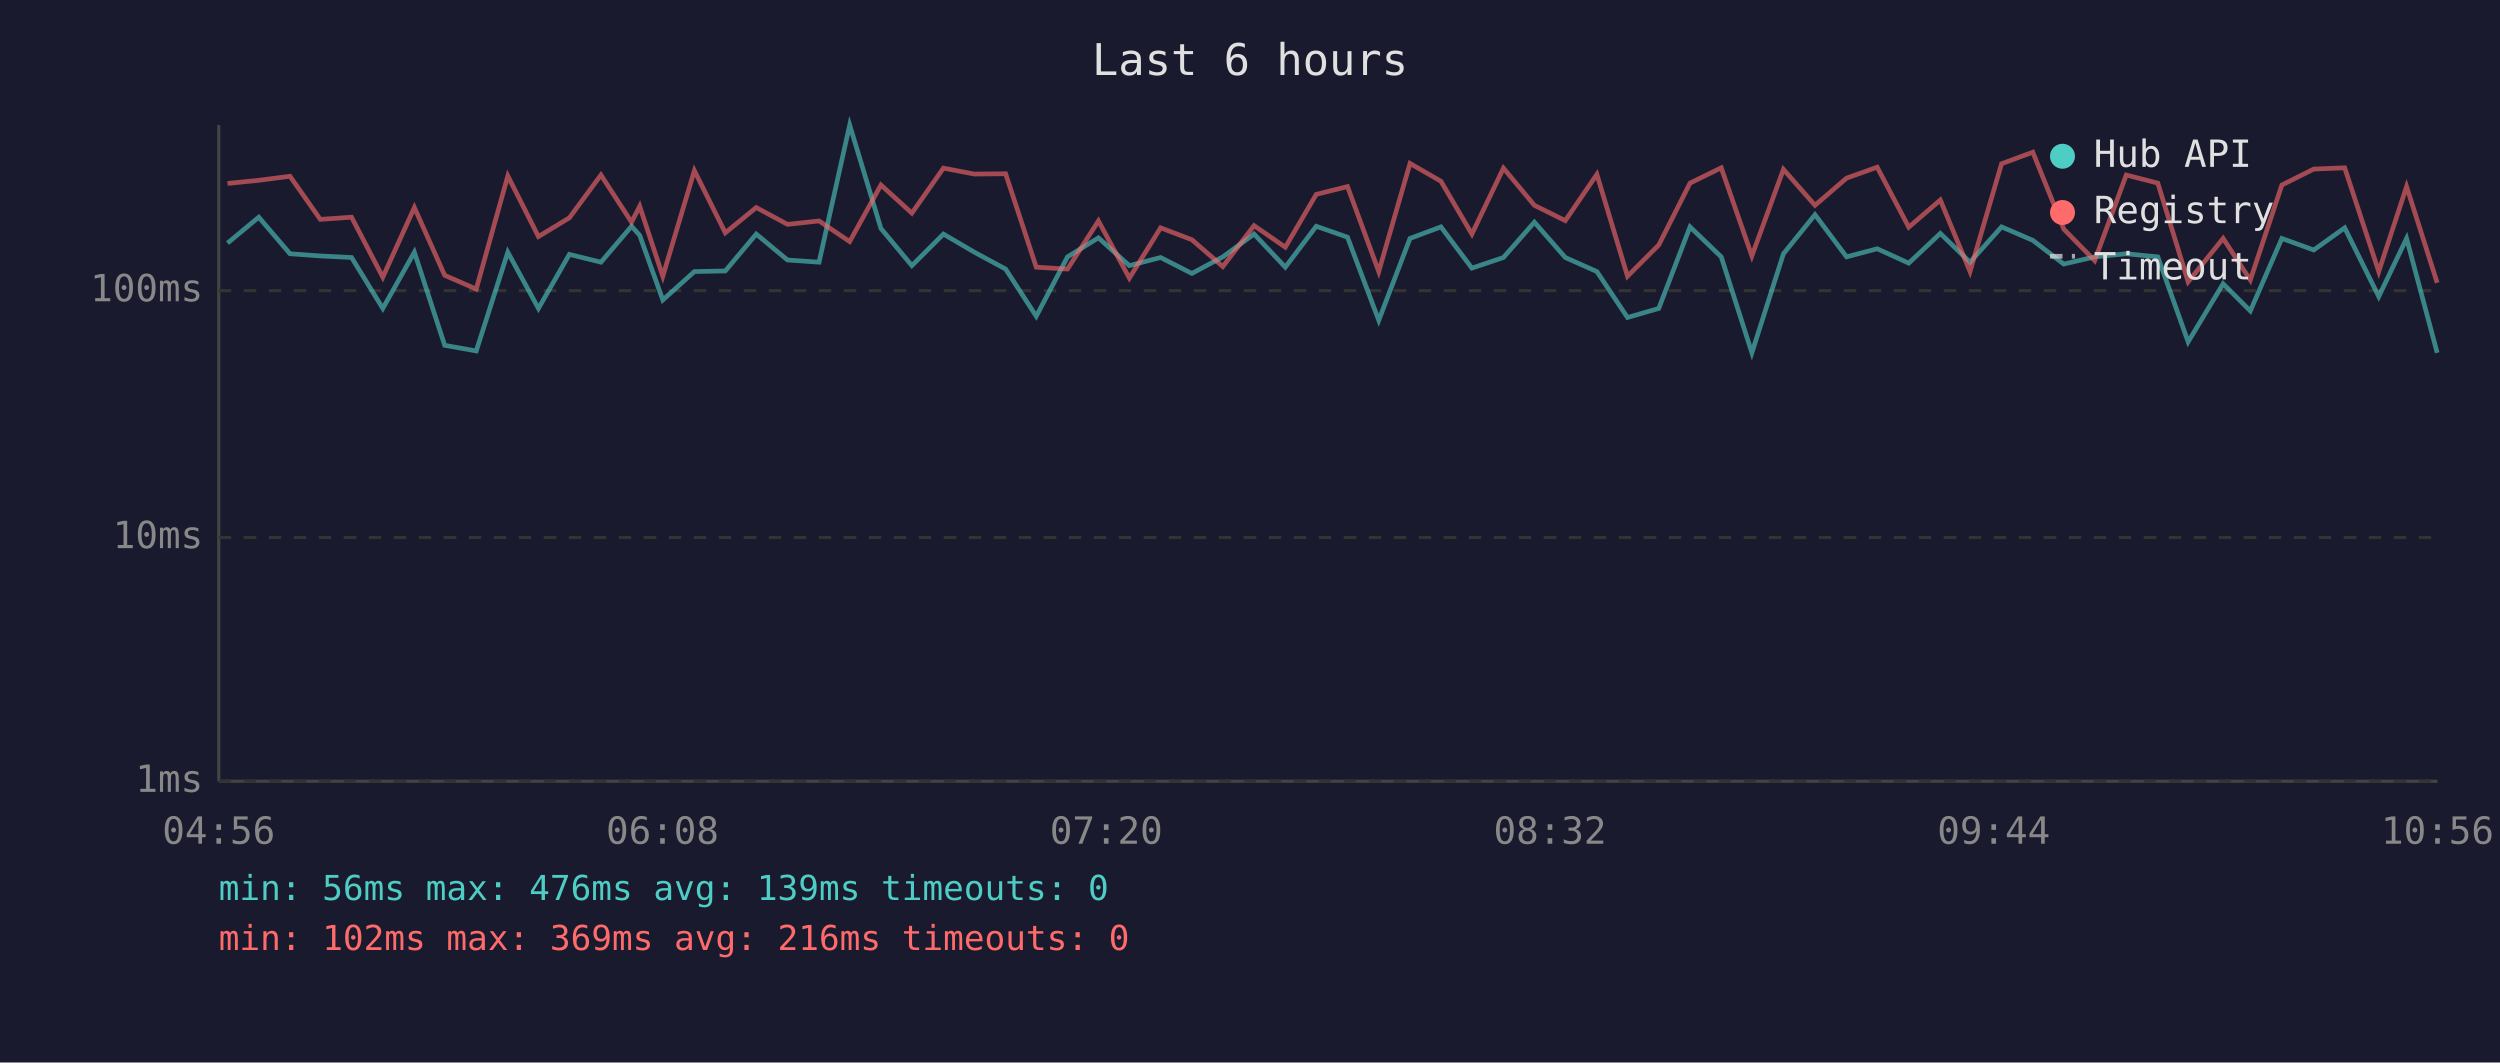
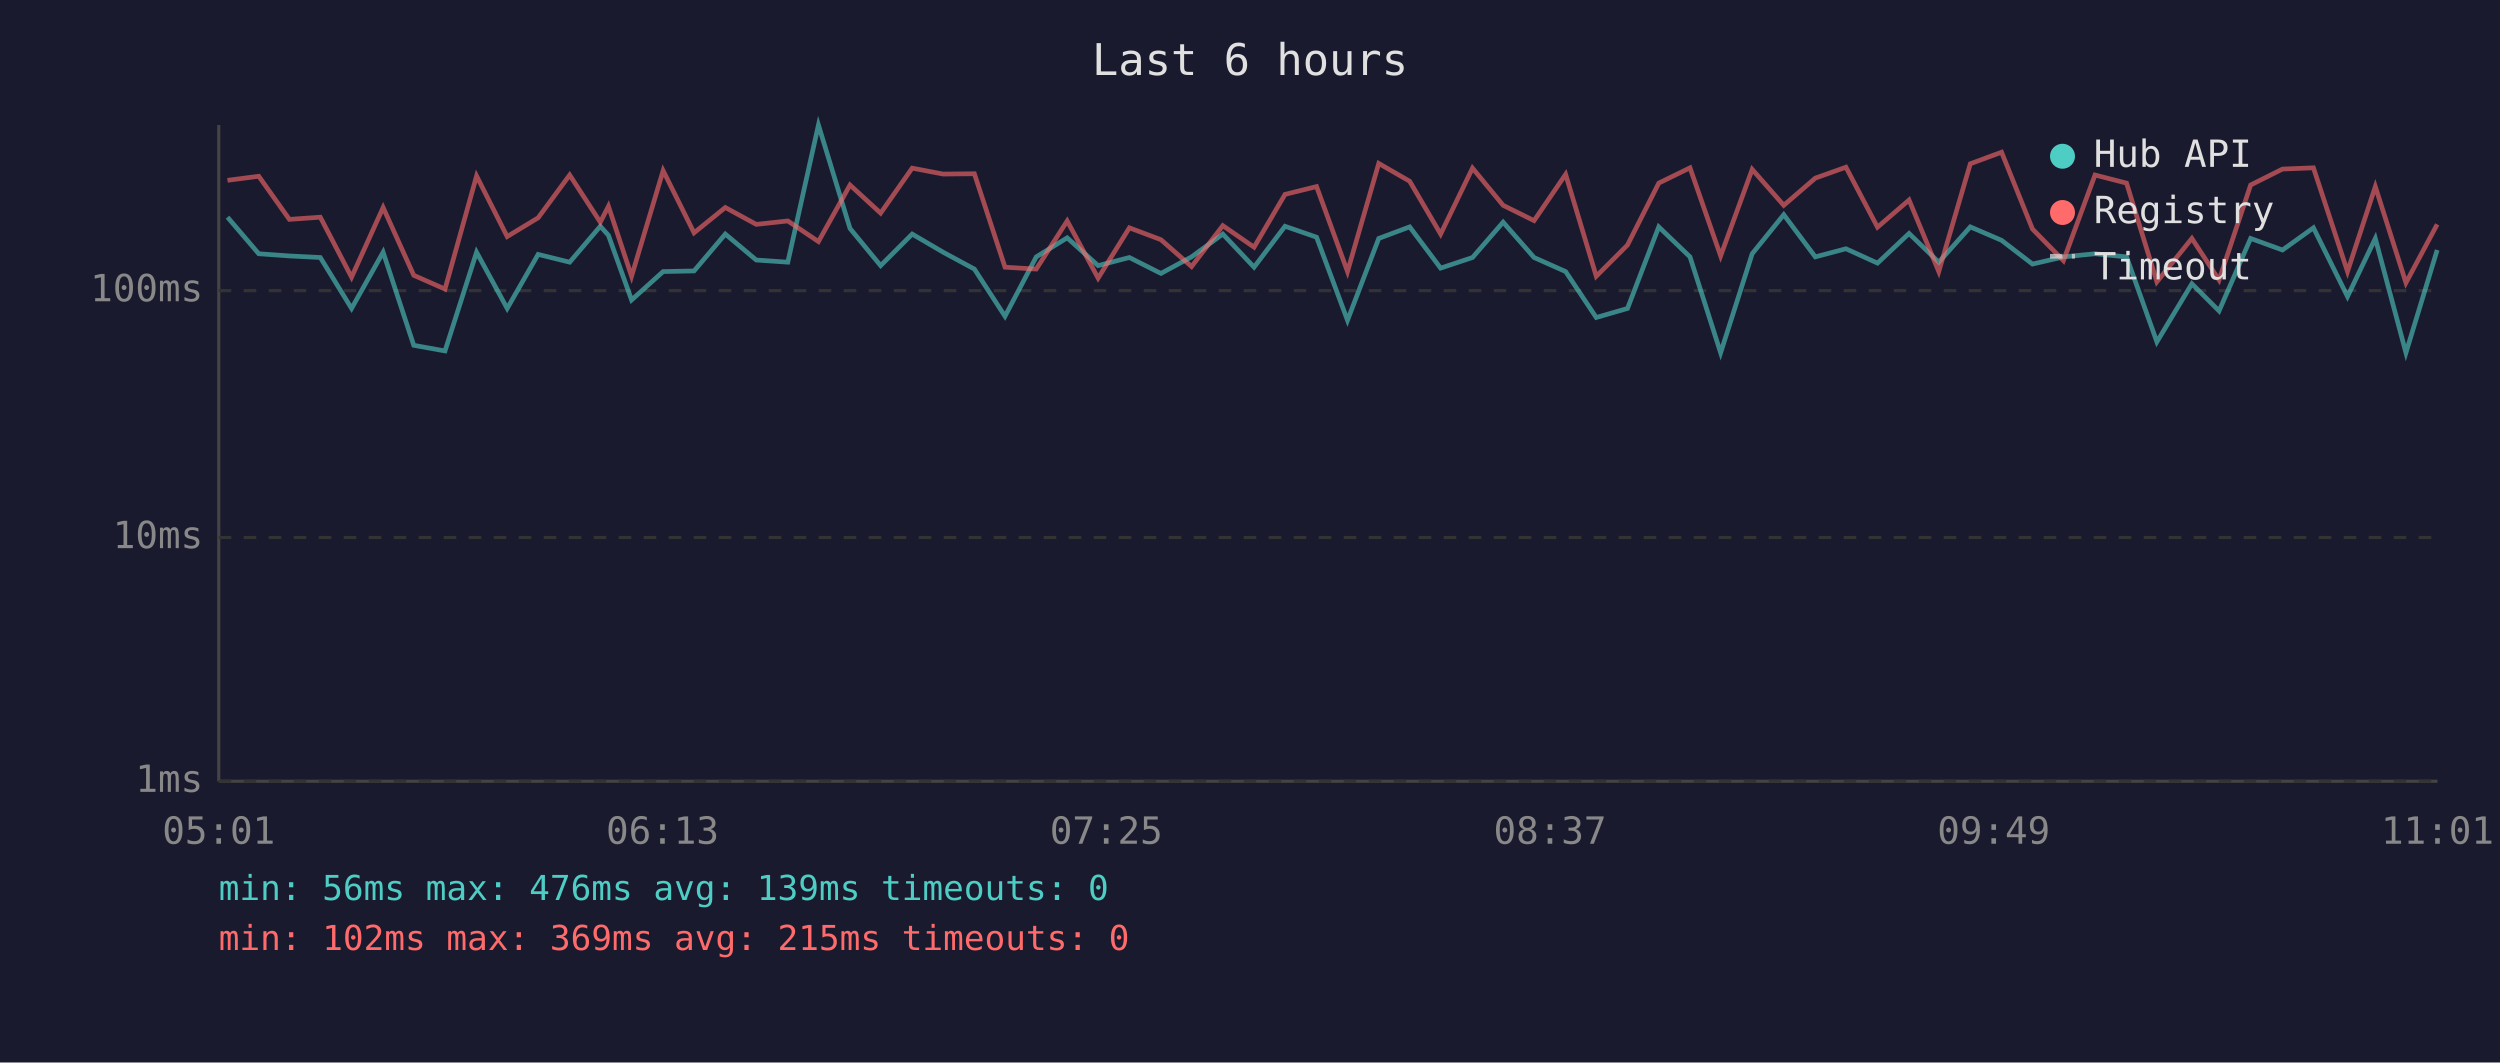
<svg xmlns="http://www.w3.org/2000/svg" viewBox="0 0 800 340" font-family="monospace" font-size="12">
  <rect width="800" height="340" fill="#1a1a2e" />
  <text x="400" y="24" fill="#e0e0e0" font-size="14" text-anchor="middle">Last 6 hours</text>
  <line x1="70" y1="40" x2="70" y2="250" stroke="#444" stroke-width="1" />
  <line x1="70" y1="250" x2="780" y2="250" stroke="#444" stroke-width="1" />
  <line x1="70" y1="250" x2="780" y2="250" stroke="#333" stroke-width="1" stroke-dasharray="4" />
  <text x="65" y="250" fill="#888" text-anchor="end" dominant-baseline="middle">1ms</text>
  <line x1="70" y1="172" x2="780" y2="172" stroke="#333" stroke-width="1" stroke-dasharray="4" />
  <text x="65" y="172" fill="#888" text-anchor="end" dominant-baseline="middle">10ms</text>
  <line x1="70" y1="93" x2="780" y2="93" stroke="#333" stroke-width="1" stroke-dasharray="4" />
  <text x="65" y="93" fill="#888" text-anchor="end" dominant-baseline="middle">100ms</text>
-   <text x="70" y="270" fill="#888" text-anchor="middle">04:56</text>
-   <text x="212" y="270" fill="#888" text-anchor="middle">06:08</text>
-   <text x="354" y="270" fill="#888" text-anchor="middle">07:20</text>
-   <text x="496" y="270" fill="#888" text-anchor="middle">08:32</text>
-   <text x="638" y="270" fill="#888" text-anchor="middle">09:44</text>
-   <text x="780" y="270" fill="#888" text-anchor="middle">10:56</text>
-   <polyline points="72.8,77.8 82.8,69.5 92.8,81.2 102.5,81.9 112.5,82.4 122.5,98.7 132.6,80.7 142.3,110.5 152.4,112.3 162.5,80.7 172.3,98.7 182.2,81.4 192.3,83.9 202.1,72.4 204.7,75.3 212.1,96.0 222.2,86.9 232.1,86.7 242.0,74.9 252.0,83.2 262.1,83.9 271.9,40.0 281.9,73.1 291.8,85.0 301.9,74.9 311.8,80.7 321.8,86.1 331.6,101.2 341.6,82.2 351.5,76.1 361.4,85.0 371.4,82.4 381.4,87.5 391.3,82.2 401.3,74.9 411.3,85.5 421.2,72.4 431.2,75.9 441.2,102.5 451.2,76.3 461.1,72.6 471.0,85.8 481.1,82.4 491.0,71.1 500.9,82.4 511.0,86.9 520.8,101.6 530.8,98.7 540.8,72.6 550.8,82.2 560.6,112.9 570.7,81.2 580.8,68.7 590.9,82.2 600.7,79.6 610.8,84.2 620.9,74.7 630.4,83.9 640.5,72.6 650.5,76.9 660.4,84.5 670.3,82.2 680.4,81.2 690.5,82.2 700.2,109.4 711.4,90.8 720.1,99.5 730.2,76.3 740.4,80.0 750.3,72.9 761.2,94.9 770.1,76.3 779.9,112.9" fill="none" stroke="#4ecdc4" stroke-width="1.5" opacity="0.6" />
-   <polyline points="72.8,58.7 82.8,57.7 92.8,56.4 102.5,70.2 112.5,69.5 122.5,88.7 132.6,66.4 142.3,88.1 152.4,92.5 162.5,56.3 172.3,75.7 182.2,69.7 192.3,56.0 202.1,71.1 204.7,66.0 212.1,88.4 222.2,54.6 232.1,74.5 242.0,66.4 252.0,71.8 262.1,70.7 271.9,77.3 281.9,59.2 291.8,68.2 301.9,53.8 311.8,55.7 321.8,55.6 331.6,85.5 341.6,86.1 351.5,70.7 361.4,89.0 371.4,72.9 381.4,76.7 391.3,85.3 401.3,72.2 411.3,79.1 421.2,62.2 431.2,59.7 441.2,86.9 451.2,52.3 461.1,58.0 471.0,74.9 481.1,53.8 491.0,65.7 500.9,70.6 511.0,55.8 520.8,88.4 530.8,78.4 540.8,58.6 550.8,53.7 560.6,81.9 570.7,54.2 580.8,65.7 590.9,57.0 600.7,53.5 610.8,72.7 620.9,64.0 630.4,86.9 640.5,52.4 650.5,48.7 660.4,73.3 670.3,83.4 680.4,56.0 690.5,58.6 700.2,90.2 711.4,76.3 720.1,89.6 730.2,59.2 740.4,54.1 750.3,53.7 761.2,86.9 770.1,59.7 779.9,90.5" fill="none" stroke="#ff6b6b" stroke-width="1.5" opacity="0.6" />
+   <text x="70" y="270" fill="#888" text-anchor="middle">05:01</text>
+   <text x="212" y="270" fill="#888" text-anchor="middle">06:13</text>
+   <text x="354" y="270" fill="#888" text-anchor="middle">07:25</text>
+   <text x="496" y="270" fill="#888" text-anchor="middle">08:37</text>
+   <text x="638" y="270" fill="#888" text-anchor="middle">09:49</text>
+   <text x="780" y="270" fill="#888" text-anchor="middle">11:01</text>
+   <polyline points="72.8,69.5 82.8,81.2 92.6,81.9 102.5,82.4 112.5,98.7 122.6,80.7 132.4,110.5 142.4,112.3 152.5,80.7 162.3,98.7 172.2,81.4 182.3,83.9 192.1,72.4 194.7,75.3 202.1,96.0 212.2,86.9 222.1,86.7 232.1,74.9 242.0,83.2 252.1,83.9 261.9,40.0 272.0,73.1 281.8,85.0 291.9,74.9 301.8,80.7 311.8,86.1 321.6,101.2 331.6,82.2 341.5,76.1 351.4,85.0 361.4,82.4 371.5,87.5 381.3,82.2 391.3,74.9 401.3,85.5 411.2,72.4 421.3,75.9 431.2,102.5 441.2,76.3 451.1,72.6 461.0,85.8 471.2,82.4 481.0,71.1 490.9,82.4 501.0,86.9 510.8,101.6 520.8,98.7 530.8,72.6 540.8,82.2 550.6,112.9 560.7,81.2 570.8,68.7 580.9,82.2 590.7,79.6 600.8,84.2 610.9,74.7 620.4,83.9 630.5,72.6 640.5,76.9 650.4,84.5 660.3,82.2 670.4,81.2 680.5,82.2 690.2,109.4 701.4,90.8 710.1,99.5 720.2,76.3 730.4,80.0 740.3,72.9 751.2,94.9 760.1,76.3 769.9,112.9 779.9,80.0" fill="none" stroke="#4ecdc4" stroke-width="1.5" opacity="0.6" />
+   <polyline points="72.8,57.7 82.8,56.4 92.6,70.2 102.5,69.5 112.5,88.7 122.6,66.4 132.4,88.1 142.4,92.5 152.5,56.3 162.3,75.7 172.2,69.7 182.3,56.0 192.1,71.1 194.7,66.0 202.1,88.4 212.2,54.6 222.1,74.5 232.1,66.4 242.0,71.8 252.1,70.7 261.9,77.3 272.0,59.2 281.8,68.2 291.9,53.8 301.8,55.7 311.8,55.6 321.6,85.5 331.6,86.1 341.5,70.7 351.4,89.0 361.4,72.9 371.5,76.7 381.3,85.3 391.3,72.2 401.3,79.1 411.2,62.2 421.3,59.7 431.2,86.9 441.2,52.3 451.1,58.0 461.0,74.9 471.2,53.8 481.0,65.7 490.9,70.6 501.0,55.8 510.8,88.4 520.8,78.4 530.8,58.6 540.8,53.7 550.6,81.9 560.7,54.2 570.8,65.7 580.9,57.0 590.7,53.5 600.8,72.7 610.9,64.0 620.4,86.9 630.5,52.4 640.5,48.7 650.4,73.3 660.3,83.4 670.4,56.0 680.5,58.6 690.2,90.2 701.4,76.3 710.1,89.6 720.2,59.2 730.4,54.1 740.3,53.7 751.2,86.9 760.1,59.7 769.9,90.5 779.9,71.8" fill="none" stroke="#ff6b6b" stroke-width="1.5" opacity="0.6" />
  <circle cx="660" cy="50" r="4" fill="#4ecdc4" />
  <text x="670" y="50" fill="#e0e0e0" dominant-baseline="middle">Hub API</text>
  <circle cx="660" cy="68" r="4" fill="#ff6b6b" />
  <text x="670" y="68" fill="#e0e0e0" dominant-baseline="middle">Registry</text>
  <line x1="656" y1="82" x2="664" y2="82" stroke="#e0e0e0" stroke-width="1.5" stroke-dasharray="4,3" opacity="0.7" />
  <text x="670" y="86" fill="#e0e0e0" dominant-baseline="middle">Timeout</text>
  <text x="70" y="288" fill="#4ecdc4" font-size="11">min: 56ms  max: 476ms  avg: 139ms  timeouts: 0</text>
-   <text x="70" y="304" fill="#ff6b6b" font-size="11">min: 102ms  max: 369ms  avg: 216ms  timeouts: 0</text>
+   <text x="70" y="304" fill="#ff6b6b" font-size="11">min: 102ms  max: 369ms  avg: 215ms  timeouts: 0</text>
</svg>
